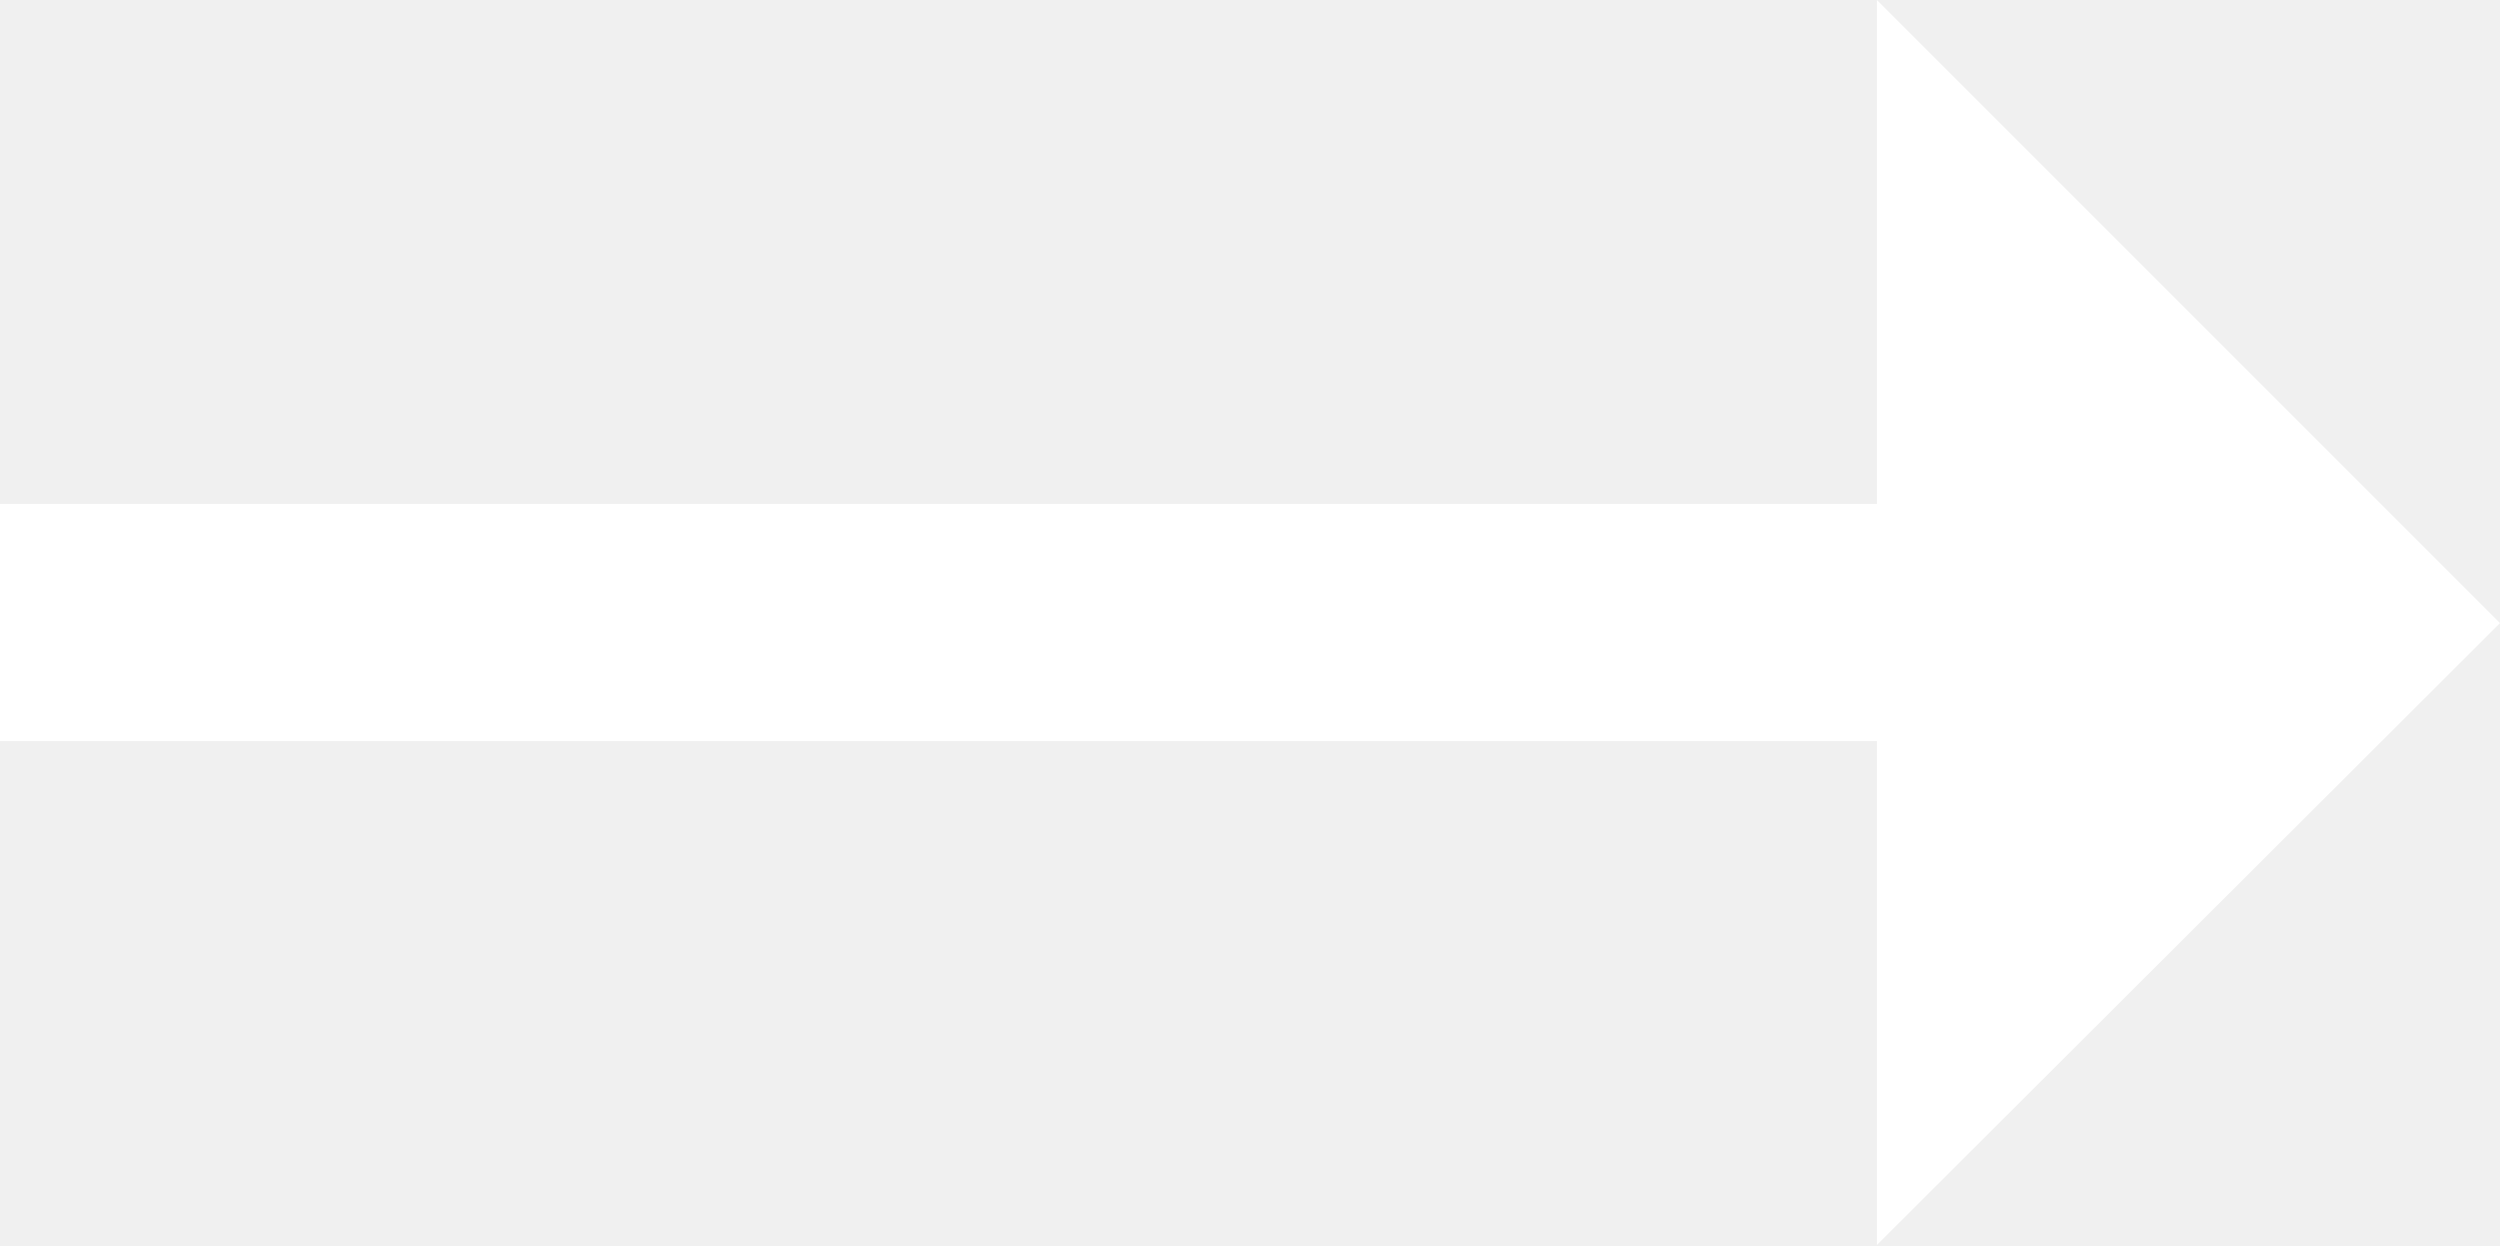
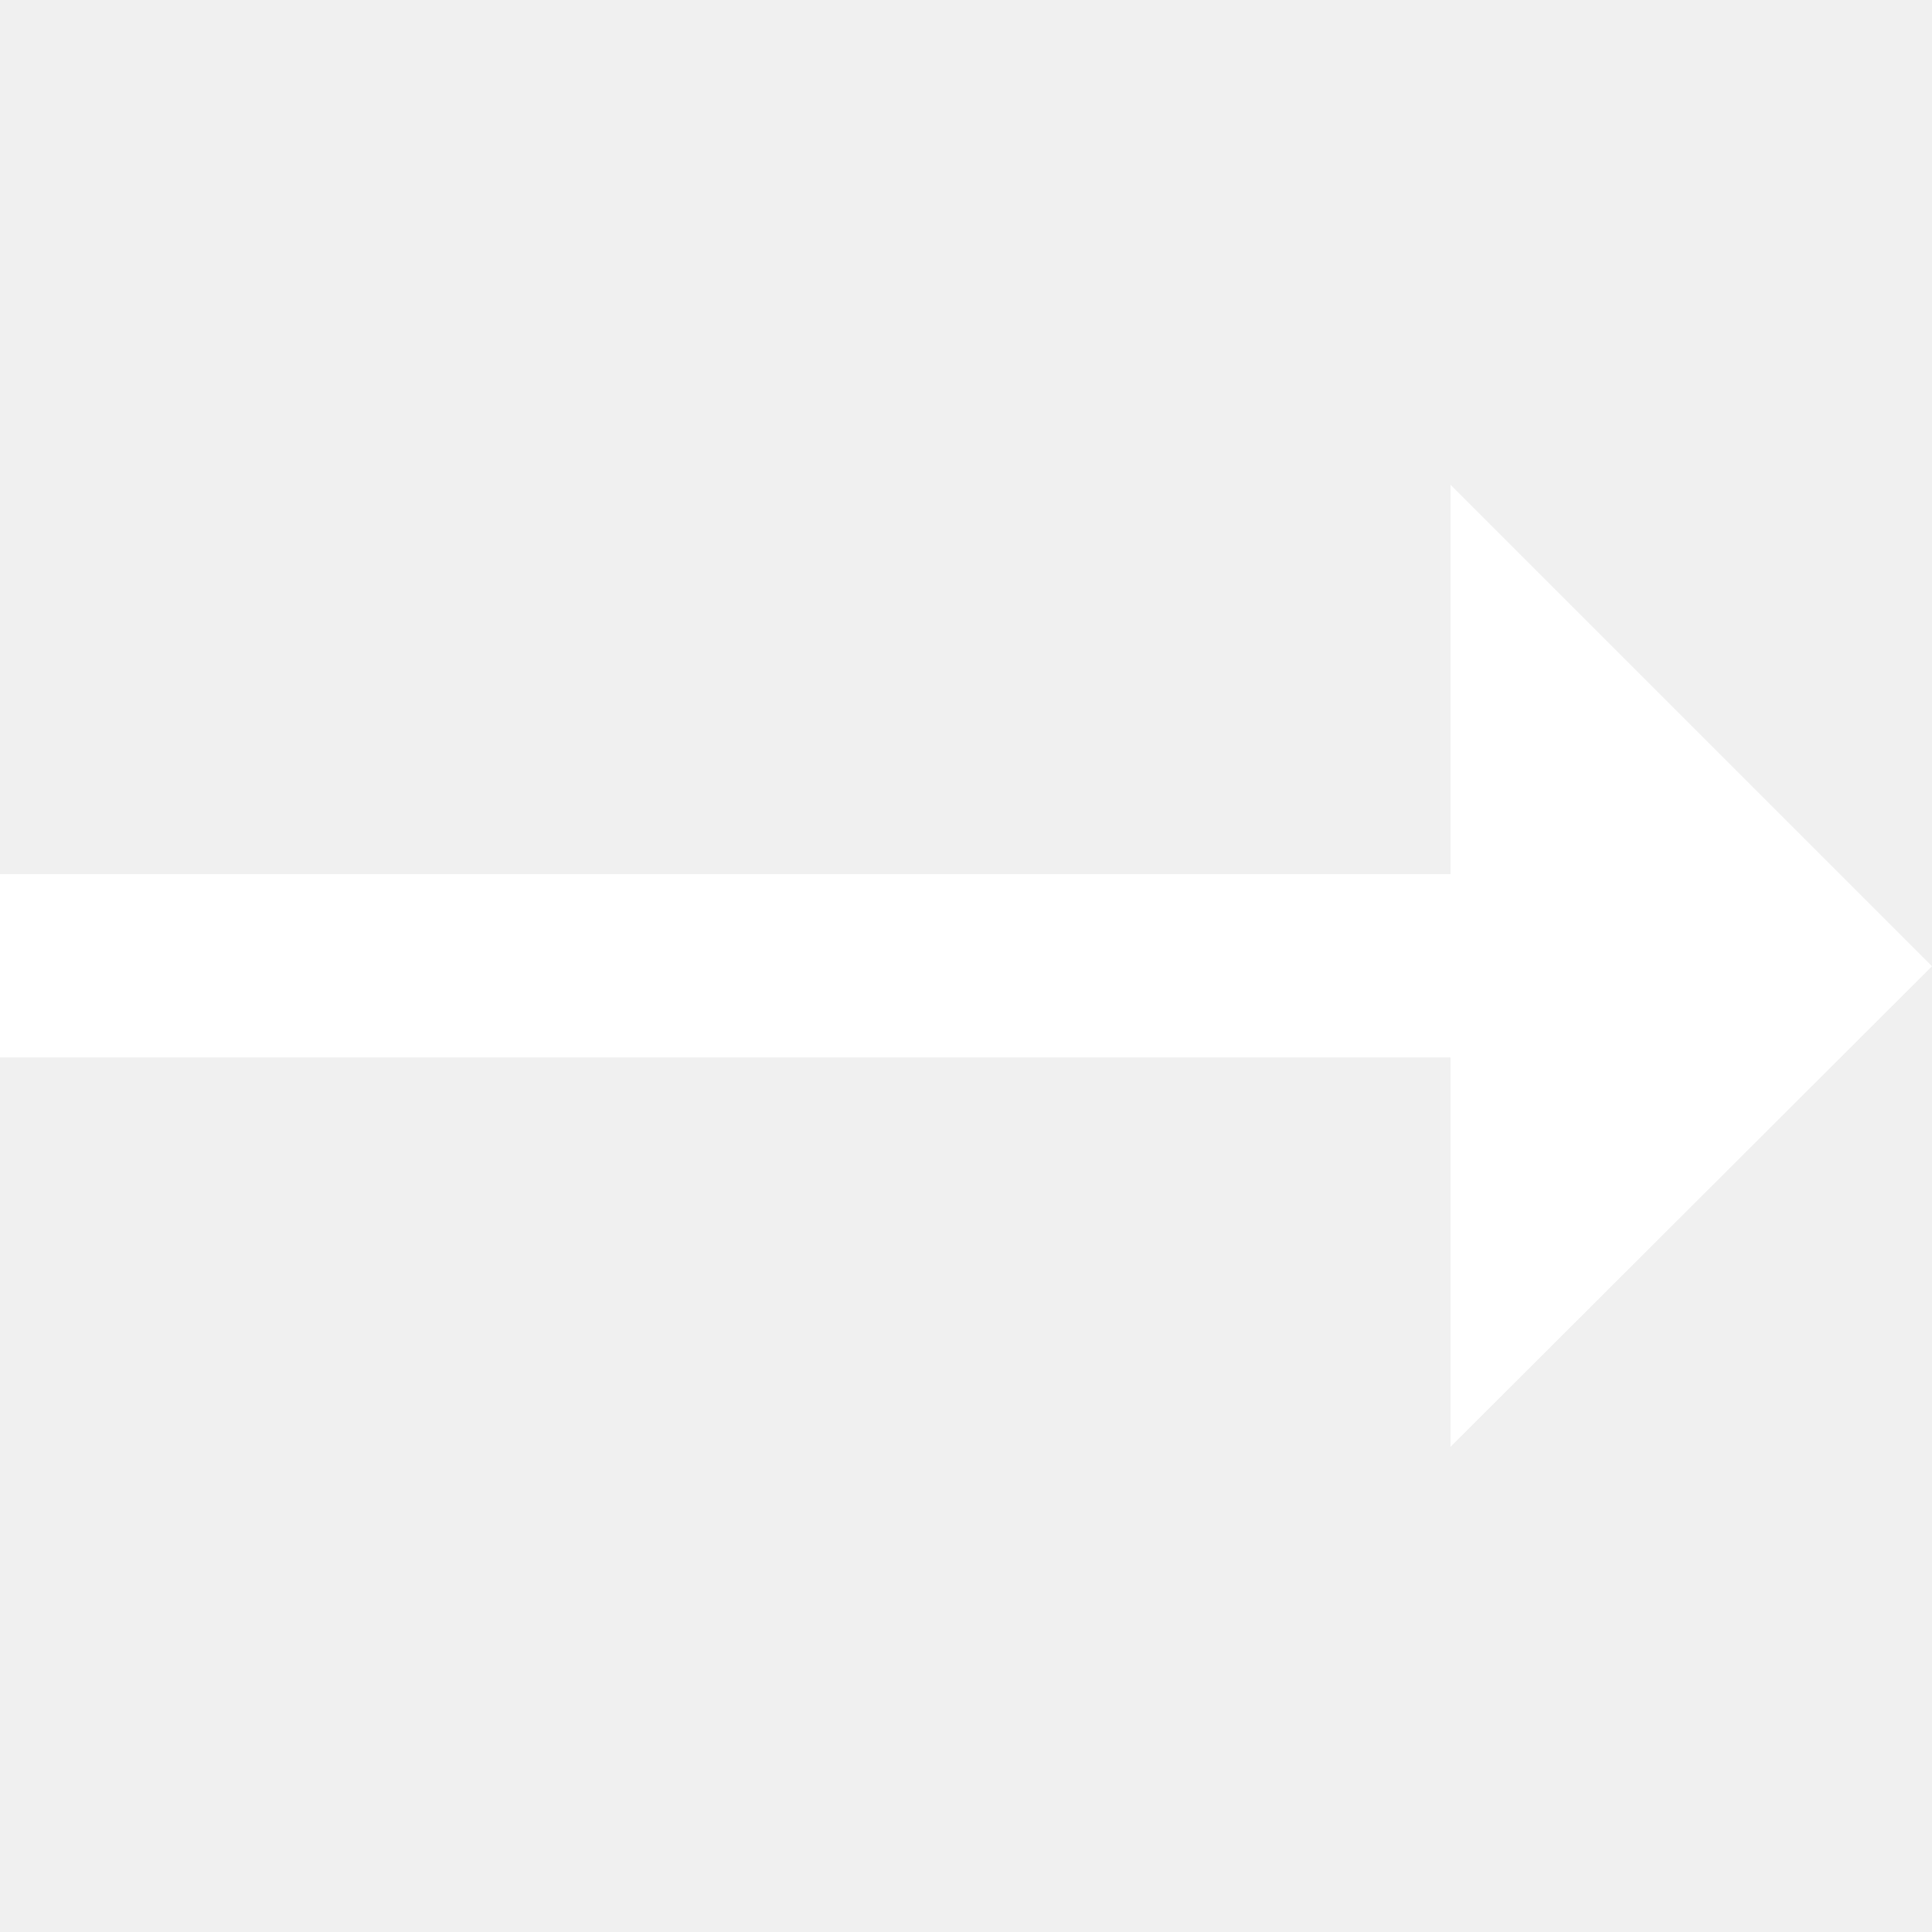
- <svg xmlns="http://www.w3.org/2000/svg" viewBox="0 0 42.17 21.01">
+ <svg xmlns="http://www.w3.org/2000/svg" width="30px" height="30px" viewBox="0 0 42.17 21.01">
  <path d="M31.66,21V12.5H0v-4H31.66V0L42.17,10.51Z" fill="#ffffff" />
</svg>
